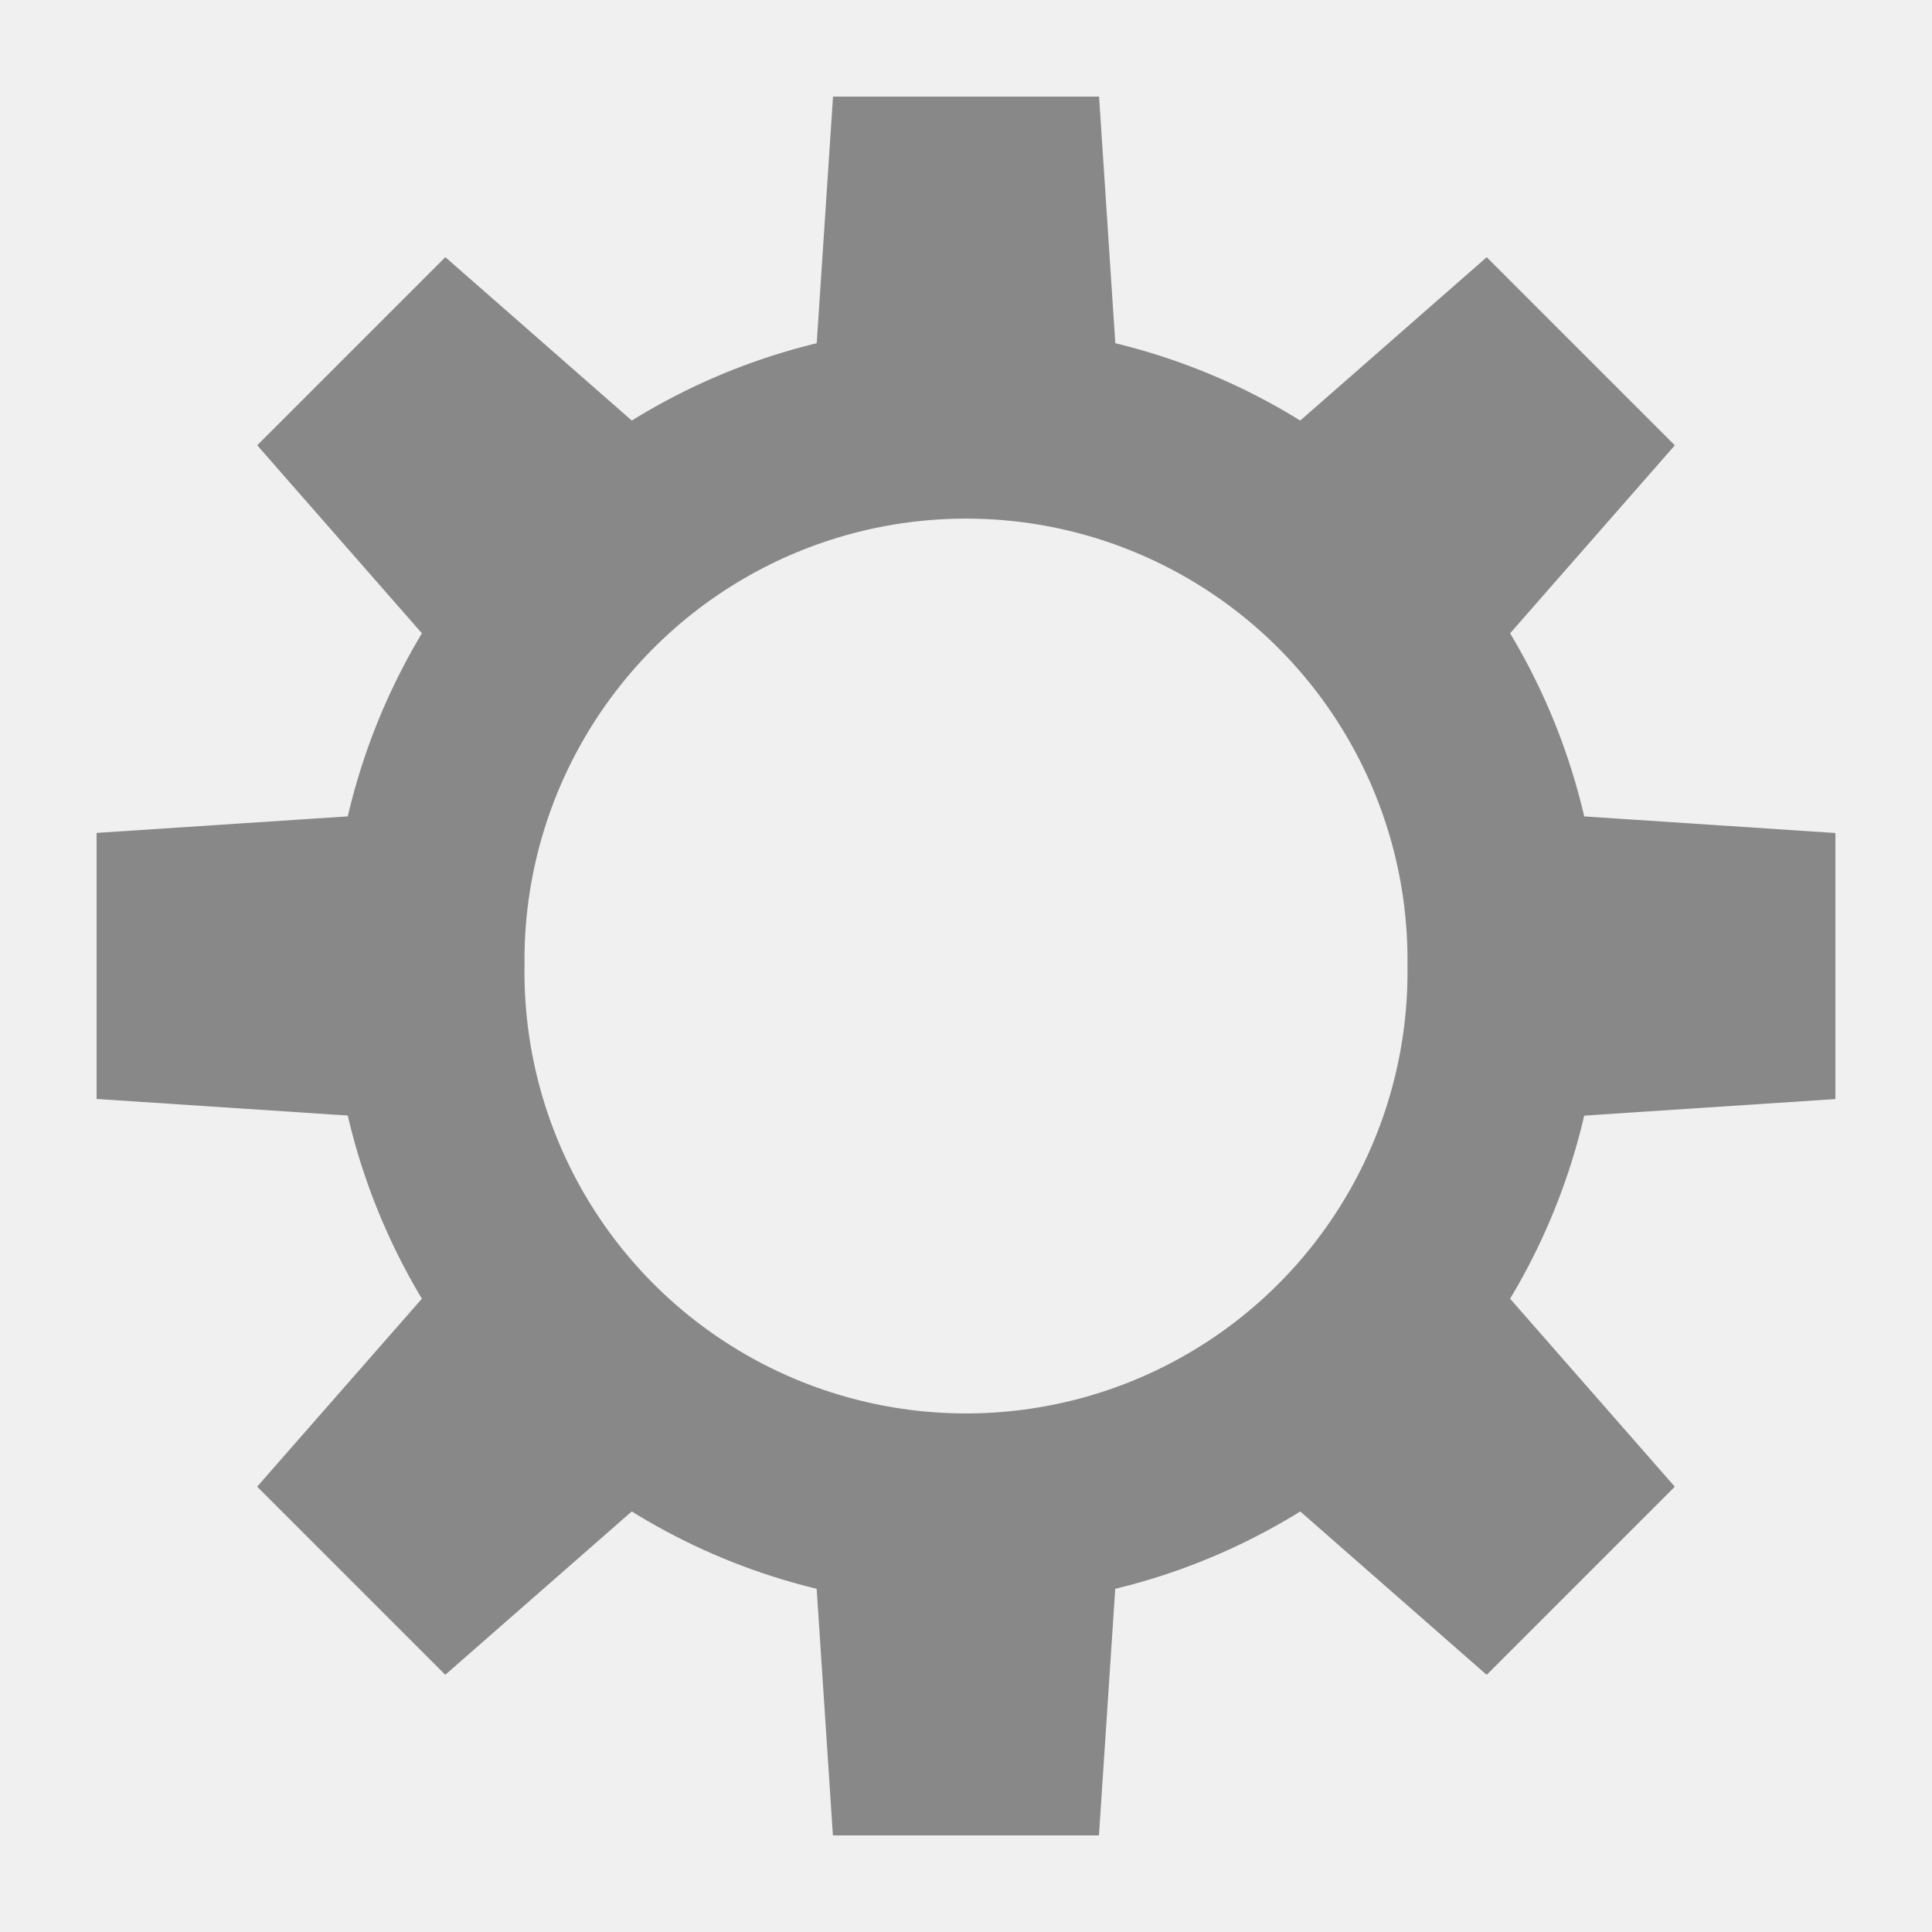
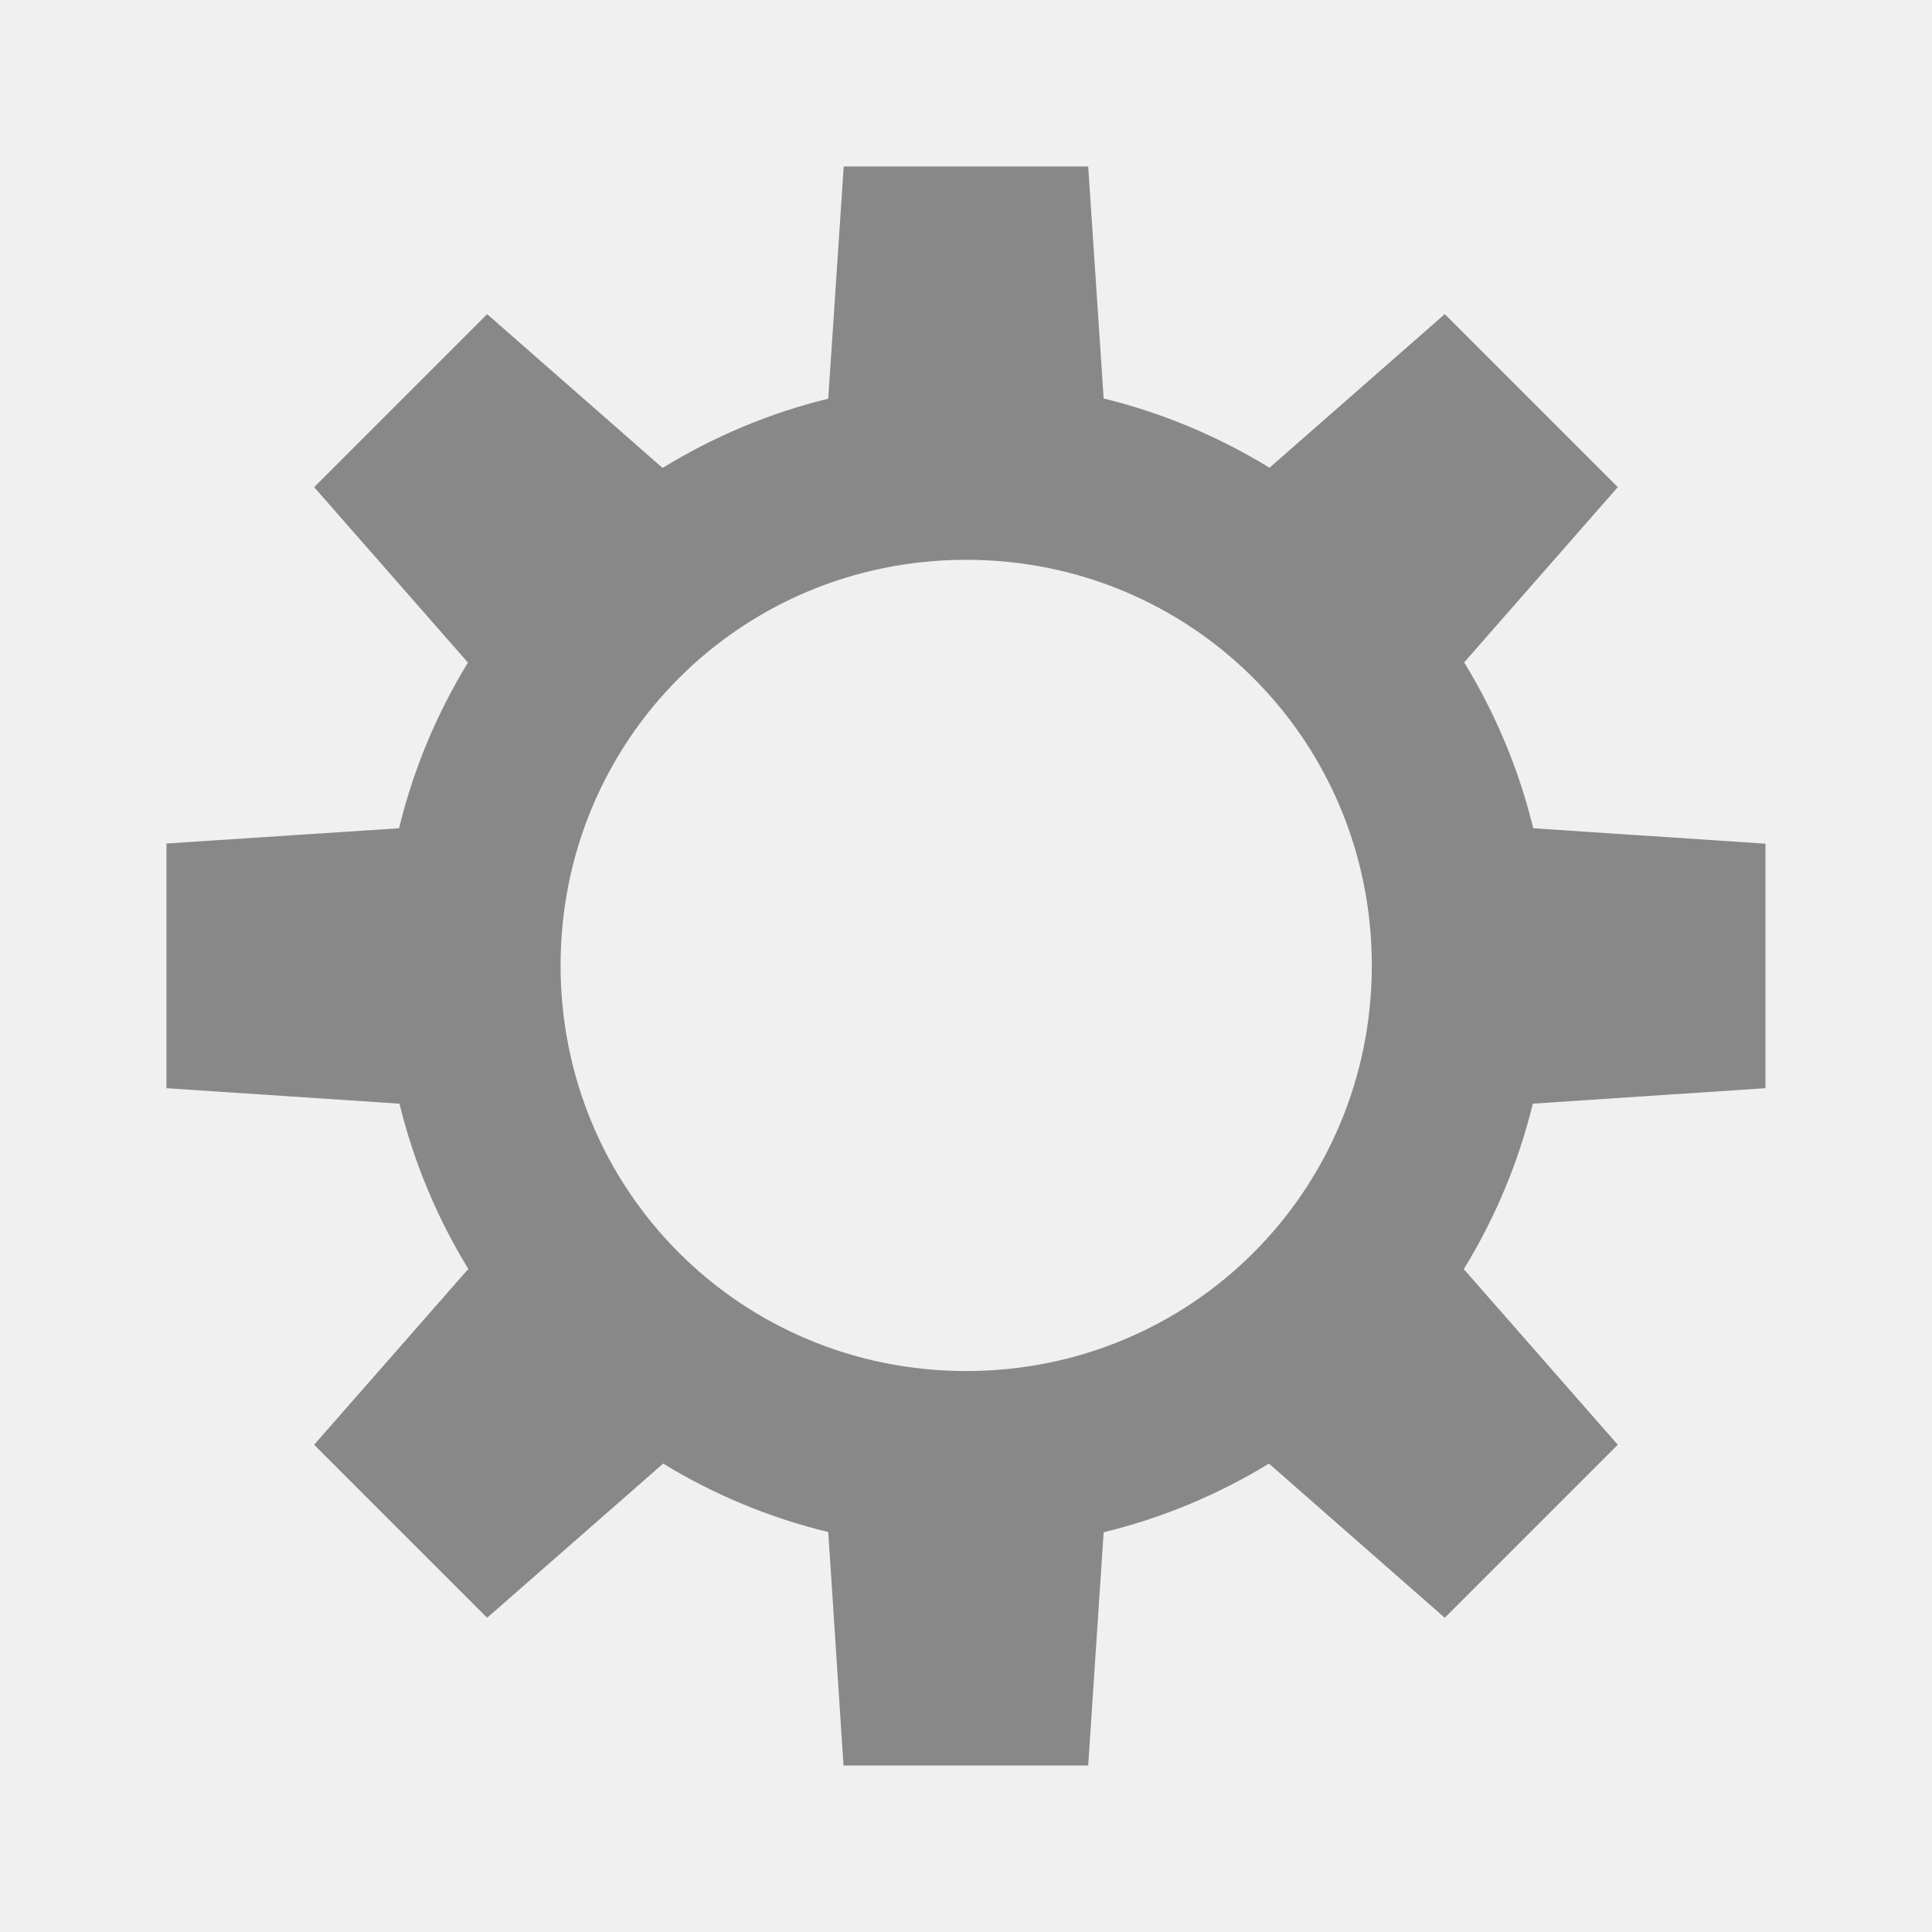
- <svg xmlns="http://www.w3.org/2000/svg" id="svg4201" width="20" height="20" version="1.1" viewBox="0 0 20 20">
-   <path id="path4502" transform="matrix(.66729 0 0 .66729 2.2244 2.5072)" d="m20 11.229a8.348 8.348 0 1 1-16.695 0 8.348 8.348 0 1 1 16.695 0z" color="#000000" fill="none" stroke="#888" stroke-width="2.997" />
-   <g id="layer1" display="none" fill="#fff">
-     <path id="use4745" transform="matrix(1.7059 0 0 2 9.322 -3.7288)" d="m-2.881 6.864a1.441 1.441 0 1 1-2.881 0 1.441 1.441 0 1 1 2.881 0z" color="#000000" display="inline" />
-     <path id="use4747" transform="matrix(.85294 1.4773 -1.7321 1 21.551 2.5485)" d="m-2.881 6.864a1.441 1.441 0 1 1-2.881 0 1.441 1.441 0 1 1 2.881 0z" color="#000000" display="inline" />
-     <path id="use4749" transform="matrix(-.85294 1.4773 -1.7321 -1 22.228 16.277)" d="m-2.881 6.864a1.441 1.441 0 1 1-2.881 0 1.441 1.441 0 1 1 2.881 0z" color="#000000" display="inline" />
-     <path id="use4751" transform="matrix(-1.7059 0 0 -2 10.678 23.729)" d="m-2.881 6.864a1.441 1.441 0 1 1-2.881 0 1.441 1.441 0 1 1 2.881 0z" color="#000000" display="inline" />
-     <path id="use4753" transform="matrix(-.85294 -1.4773 1.7321 -1 -1.5505 17.452)" d="m-2.881 6.864a1.441 1.441 0 1 1-2.881 0 1.441 1.441 0 1 1 2.881 0z" color="#000000" display="inline" />
-     <path id="use4755" transform="matrix(.85294 -1.4773 1.7321 1 -2.2285 3.7227)" d="m-2.881 6.864a1.441 1.441 0 1 1-2.881 0 1.441 1.441 0 1 1 2.881 0z" color="#000000" display="inline" />
-   </g>
-   <g id="g4021" transform="matrix(.88133 0 0 1 1.1867 0)">
-     <path id="rect3922" d="m8.438 1h3.125l0.299 4h-3.724z" color="#000000" fill="#888" />
-   </g>
-   <g id="g4021-3" transform="matrix(0 .88133 -1 0 20 1.1867)">
-     <path id="rect3922-6" d="m8.438 1h3.125l0.299 4h-3.724z" color="#000000" fill="#888" />
-   </g>
-   <g id="g4021-0" transform="matrix(.62319 .62319 -.70711 .70711 10.839 -3.303)">
-     <path id="rect3922-62" d="m8.438 1h3.125l0.299 4h-3.724z" color="#000000" fill="#888" />
-   </g>
-   <g id="g4021-3-6" transform="matrix(-.62319 .62319 -.70711 -.70711 23.303 10.839)">
-     <path id="rect3922-6-1" d="m8.438 1h3.125l0.299 4h-3.724z" color="#000000" fill="#888" />
-   </g>
-   <g id="g4021-8" transform="matrix(-.88133 0 0 -1 18.813 20)">
-     <path id="rect3922-7" d="m8.438 1h3.125l0.299 4h-3.724z" color="#000000" fill="#888" />
-   </g>
-   <g id="g4021-3-9" transform="matrix(0 -.88133 1 0 2.6815e-8 18.813)">
-     <path id="rect3922-6-2" d="m8.438 1h3.125l0.299 4h-3.724z" color="#000000" fill="#888" />
-   </g>
-   <g id="g4021-0-0" transform="matrix(-.62319 -.62319 .70711 -.70711 9.1608 23.303)">
-     <path id="rect3922-62-2" d="m8.438 1h3.125l0.299 4h-3.724z" color="#000000" fill="#888" />
-   </g>
-   <g id="g4021-3-6-3" transform="matrix(.62319 -.62319 .70711 .70711 -3.303 9.1608)">
-     <path id="rect3922-6-1-7" d="m8.438 1h3.125l0.299 4h-3.724z" color="#000000" fill="#888" />
-   </g>
+ <svg xmlns="http://www.w3.org/2000/svg" width="20" height="20" version="1.1" viewBox="0 0 20 20">
+   <path d="m8.734 1.723-0.16 2.404c-0.614 0.15-1.19 0.395-1.715 0.717l-1.816-1.592-1.791 1.791 1.592 1.816c-0.321 0.525-0.564 1.102-0.713 1.715l-2.408 0.158v2.533l2.412 0.16c0.15 0.612 0.392 1.187 0.713 1.711l-1.596 1.82 1.791 1.791 1.822-1.596c0.523 0.32 1.098 0.56 1.709 0.709l0.158 2.416h2.533l0.16-2.414c0.612-0.149 1.187-0.391 1.711-0.711l1.82 1.596 1.791-1.791-1.594-1.818c0.322-0.524 0.565-1.1 0.715-1.713l2.408-0.16v-2.531l-2.404-0.16c-0.149-0.614-0.394-1.192-0.715-1.717l1.59-1.814-1.791-1.791-1.814 1.59c-0.526-0.322-1.103-0.567-1.717-0.717l-0.16-2.402zm1.268 4.072c2.332 0 4.199 1.867 4.199 4.199 0 2.332-1.867 4.199-4.199 4.199-2.332 0-4.199-1.867-4.199-4.199 0-2.332 1.867-4.199 4.199-4.199z" fill="#888" stroke-width="1" style="text-indent:0;text-transform:none" />
</svg>
